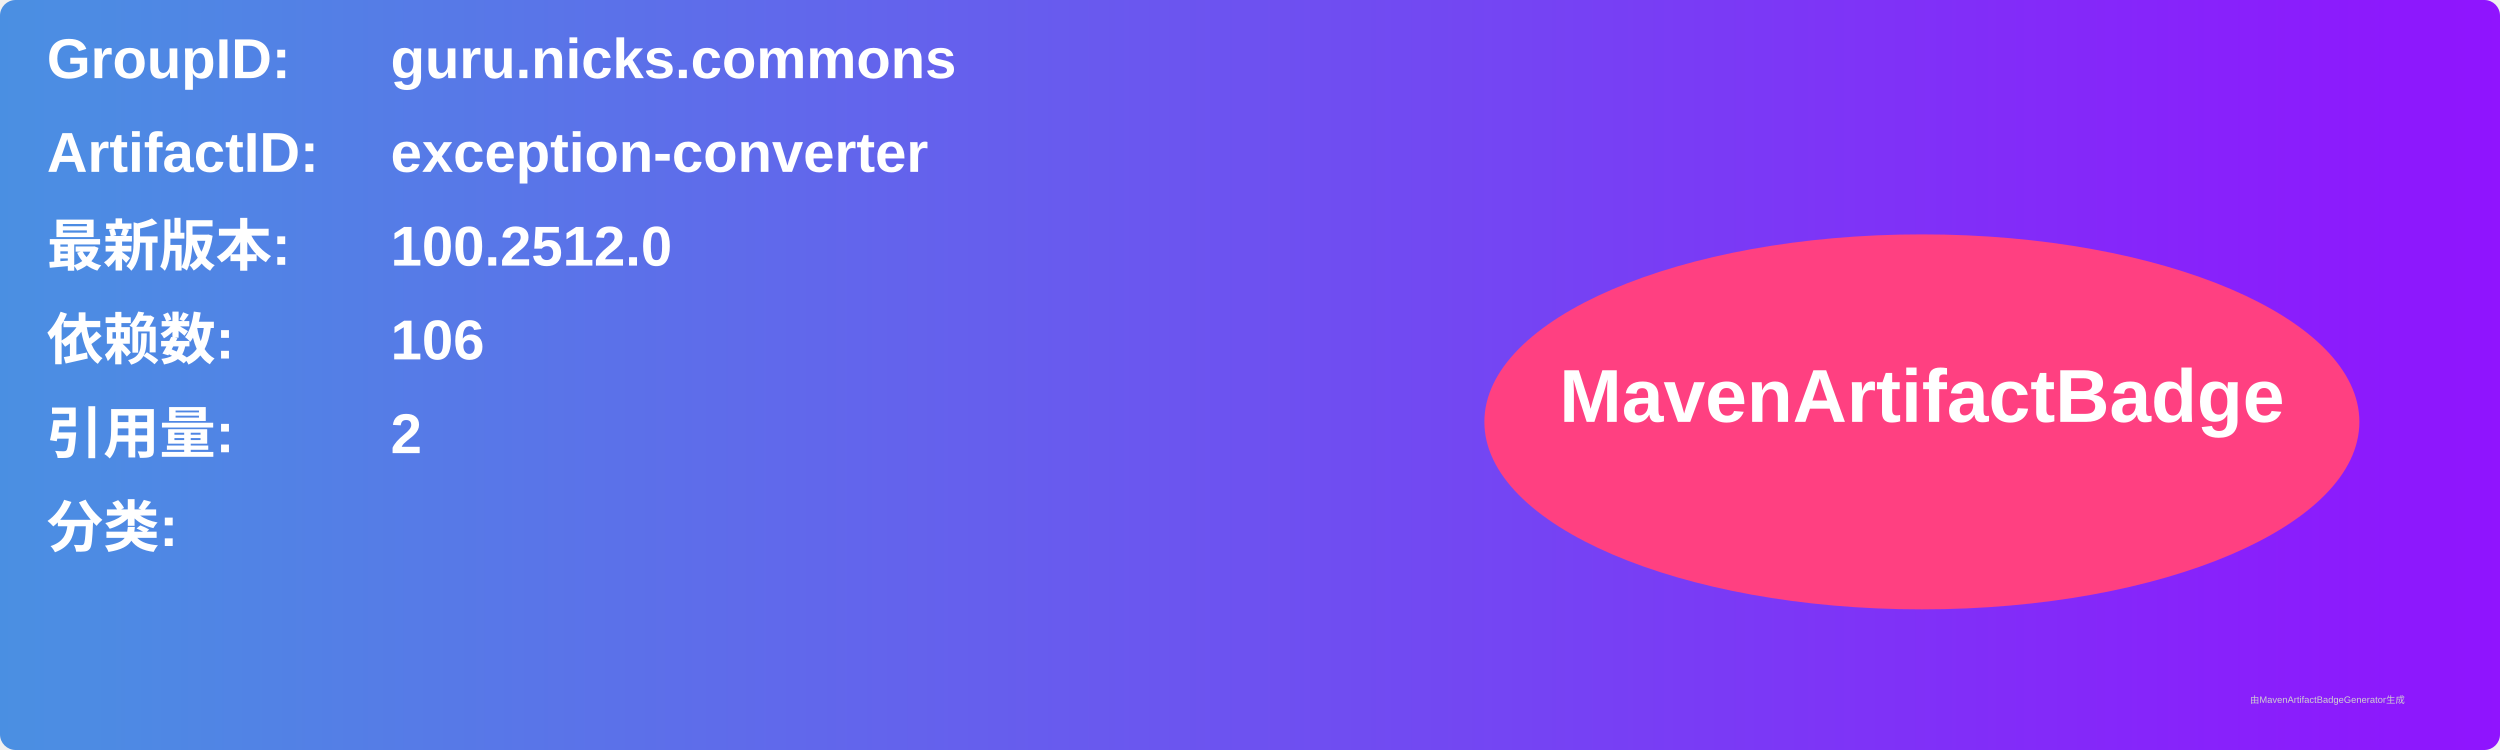
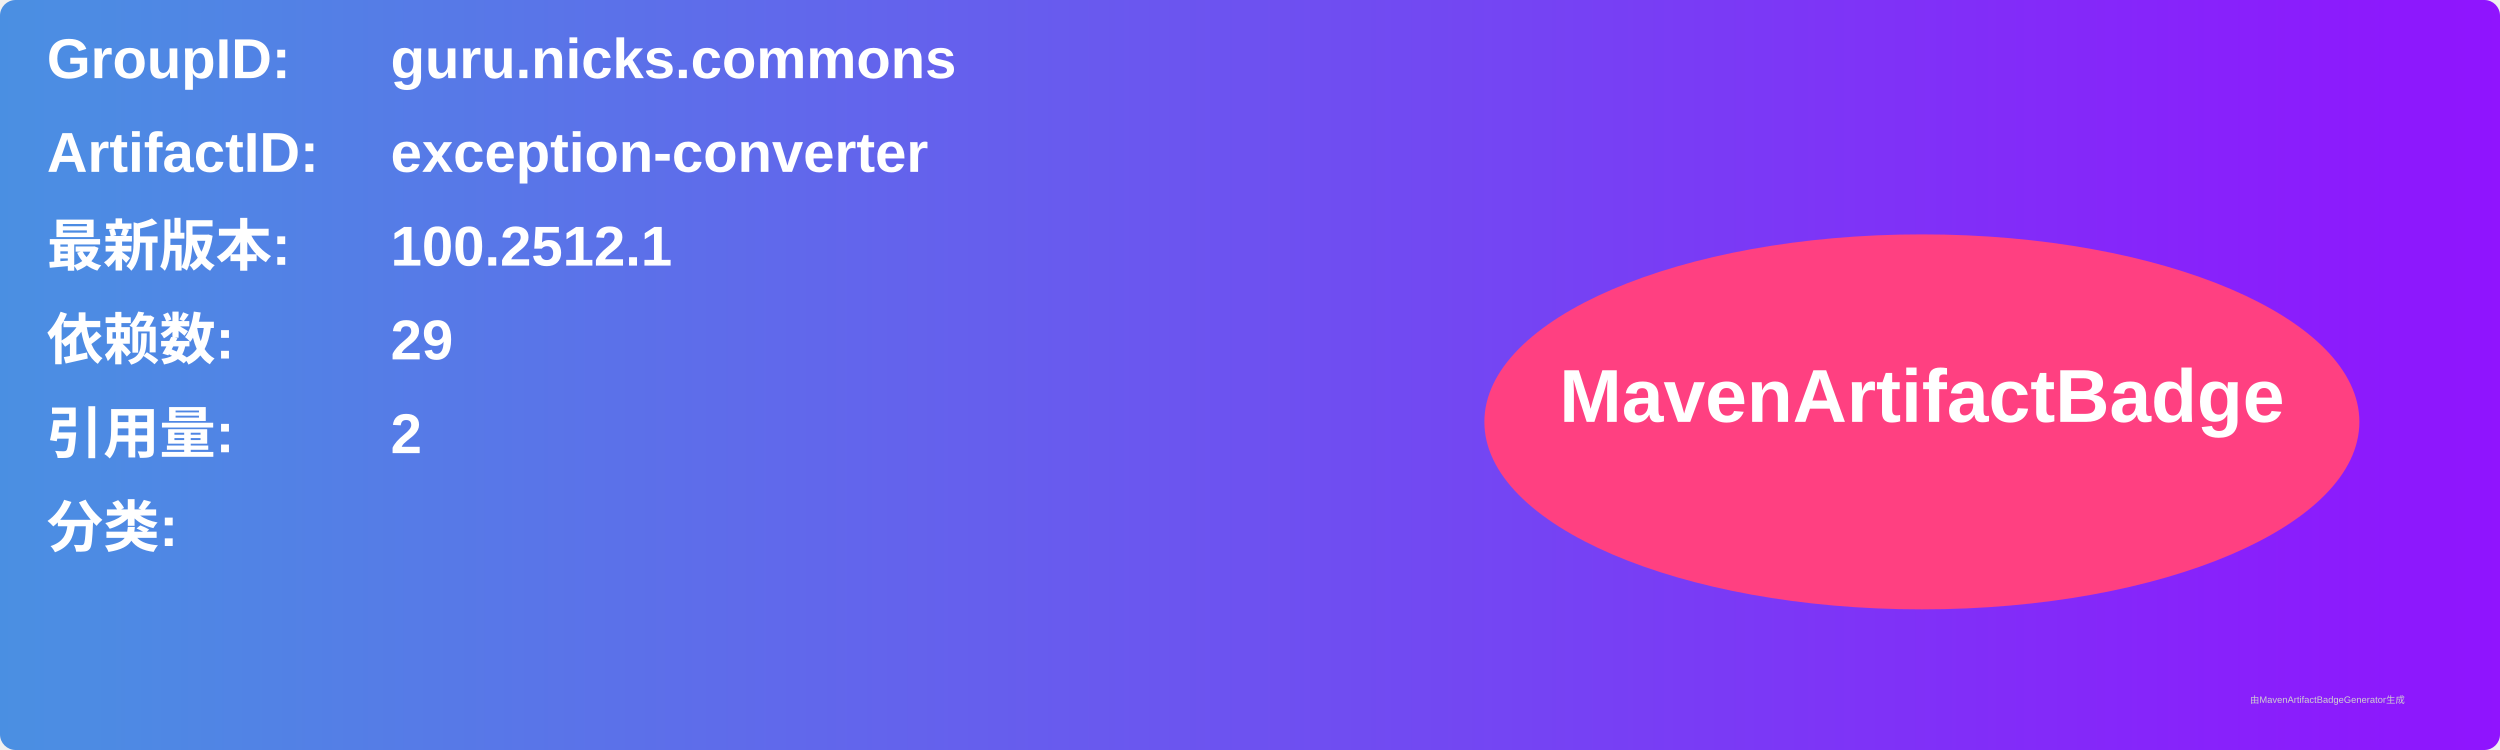
<svg xmlns="http://www.w3.org/2000/svg" width="800" height="240" viewBox="0 0 800 240">
  <linearGradient id="grad" x1="0%" y1="0%" x2="100%" y2="0%">
    <stop offset="0%" stop-color="#4a90e2" />
    <stop offset="100%" stop-color="#9013fe" />
  </linearGradient>
  <rect width="100%" height="100%" rx="5" ry="5" fill="url(#grad)" />
  <g transform="translate(15, 15)">
    <text x="0" y="10" font-family="Arial" font-size="18" fill="white" font-weight="bold" width="260">GroupID:</text>
    <text x="110" y="10" font-family="Arial" font-size="18" fill="white" font-weight="bold" width="460">guru.nicks.commons</text>
    <text x="0" y="40" font-family="Arial" font-size="18" fill="white" font-weight="bold" width="260">ArtifactID:</text>
    <text x="110" y="40" font-family="Arial" font-size="18" fill="white" font-weight="bold" width="460">exception-converter</text>
    <text x="0" y="70" font-family="Arial" font-size="18" fill="white" font-weight="bold">最新版本:</text>
    <text x="110" y="70" font-family="Arial" font-size="18" fill="white" font-weight="bold">
-       <tspan font-weight="bold">100.2512.0</tspan>
+       <tspan font-weight="bold">100.2512.1</tspan>
    </text>
    <text x="0" y="100" font-family="Arial" font-size="18" fill="white" font-weight="bold">依赖数: </text>
    <text x="110" y="100" font-family="Arial" font-size="18" fill="white">
-       <tspan font-weight="bold">106</tspan>
+       <tspan font-weight="bold">29</tspan>
    </text>
    <text x="0" y="130" font-family="Arial" font-size="18" fill="white" font-weight="bold">引用量: </text>
    <text x="110" y="130" font-family="Arial" font-size="18" fill="white">
      <tspan font-weight="bold">2</tspan>
    </text>
    <text x="0" y="160" font-family="Arial" font-size="18" fill="white" font-weight="bold">分类:</text>
    <text x="10" y="190" font-family="Arial" font-size="10" fill="white">
      <tspan font-weight="bold" />
    </text>
    <ellipse cx="600" cy="120" rx="140" ry="60" fill="#ff4081" />
    <text x="600" y="120" text-anchor="middle" font-family="Arial" font-size="24" fill="white" font-weight="bold">MavenArtifactBadge</text>
  </g>
  <text x="720" y="225" font-family="Arial" font-size="3" fill="#d0d0d0">由MavenArtifactBadgeGenerator生成</text>
</svg>
